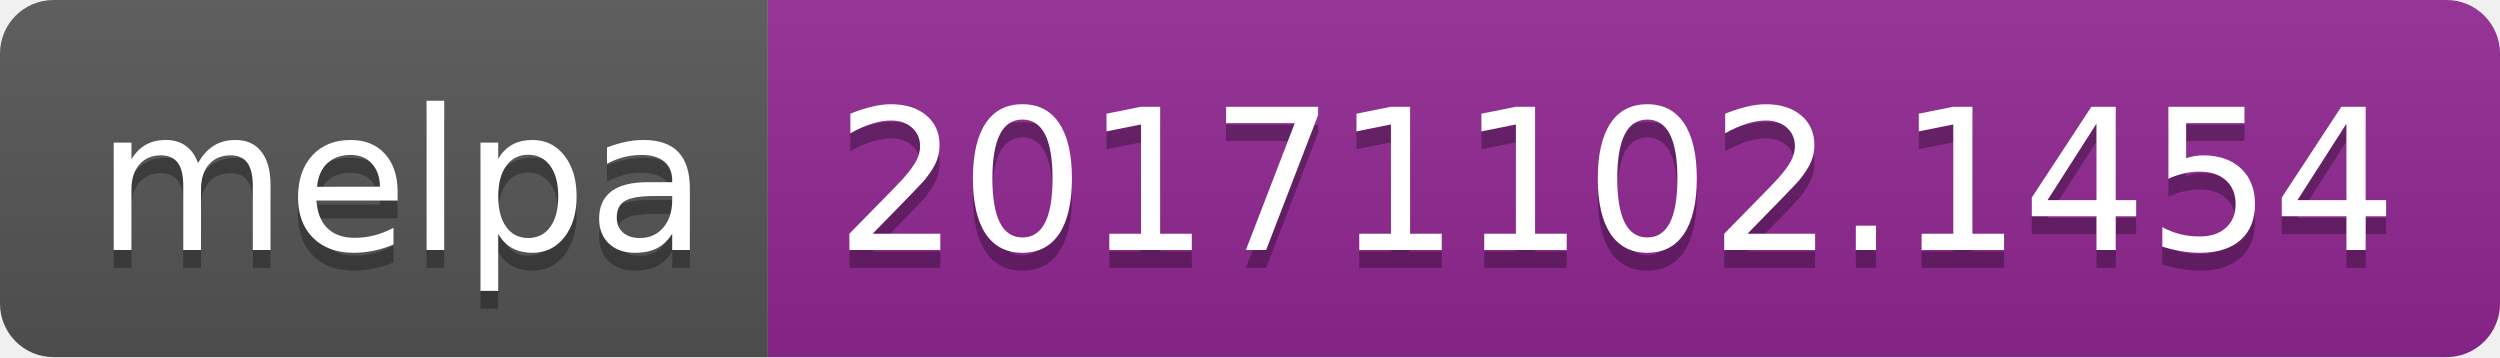
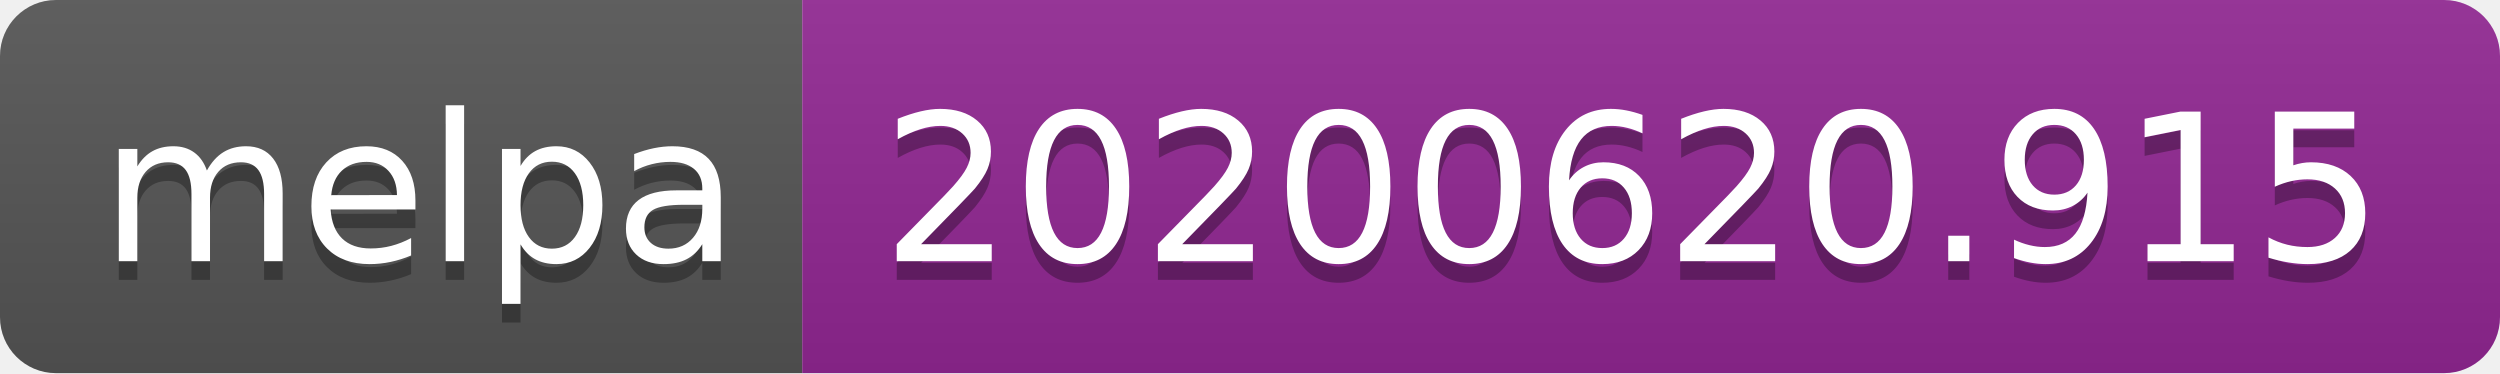
- <svg xmlns="http://www.w3.org/2000/svg" width="140" height="20">
+ <svg xmlns="http://www.w3.org/2000/svg" width="134" height="20">
  <linearGradient id="s" x2="0" y2="100%">
    <stop offset="0" stop-color="#bbb" stop-opacity=".1" />
    <stop offset="1" stop-opacity=".1" />
  </linearGradient>
  <clipPath id="r">
-     <rect width="140" height="20" rx="3" fill="#fff" />
+     <rect width="134" height="20" rx="3" fill="#fff" />
  </clipPath>
  <g clip-path="url(#r)">
    <rect width="43" height="20" fill="#555" />
-     <rect x="43" width="97" height="20" fill="#922793" />
-     <rect width="140" height="20" fill="url(#s)" />
+     <rect x="43" width="91" height="20" fill="#922793" />
+     <rect width="134" height="20" fill="url(#s)" />
  </g>
  <g fill="#fff" text-anchor="middle" font-family="Verdana,Geneva,DejaVu Sans,sans-serif" text-rendering="geometricPrecision" font-size="110">
    <text x="225" y="150" fill="#010101" fill-opacity=".3" transform="scale(.1)" textLength="330">melpa</text>
    <text x="225" y="140" transform="scale(.1)" textLength="330">melpa</text>
-     <text x="905" y="150" fill="#010101" fill-opacity=".3" transform="scale(.1)" textLength="870">20171102.1454</text>
-     <text x="905" y="140" transform="scale(.1)" textLength="870">20171102.1454</text>
+     <text x="875" y="150" fill="#010101" fill-opacity=".3" transform="scale(.1)" textLength="810">20200620.915</text>
+     <text x="875" y="140" transform="scale(.1)" textLength="810">20200620.915</text>
  </g>
</svg>
